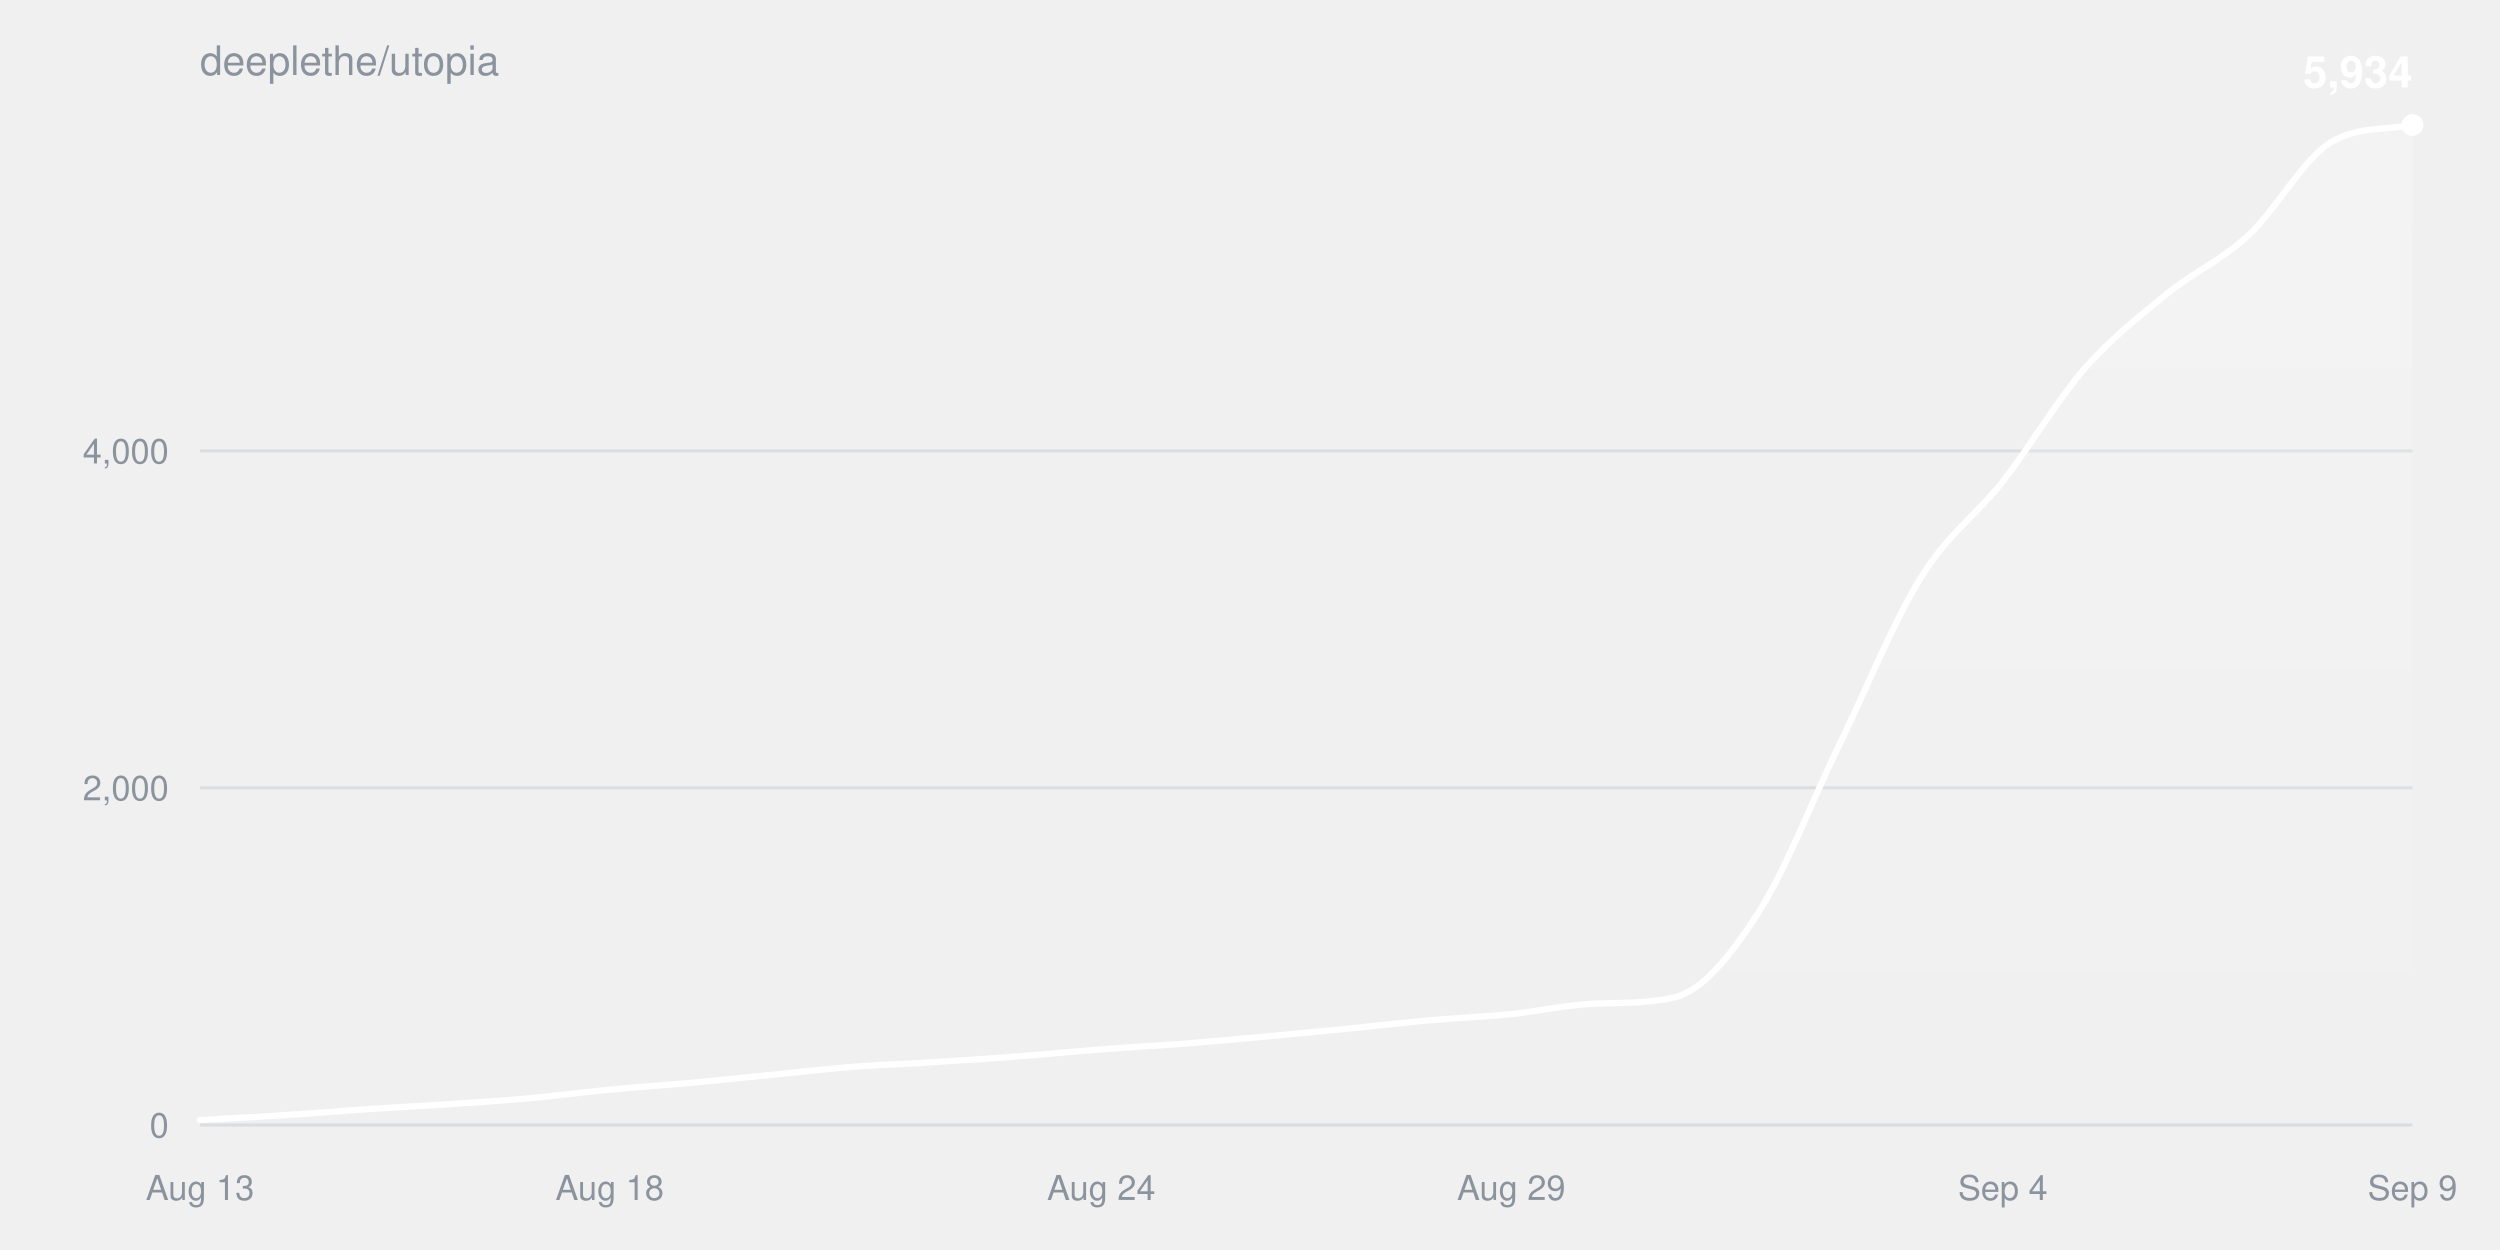
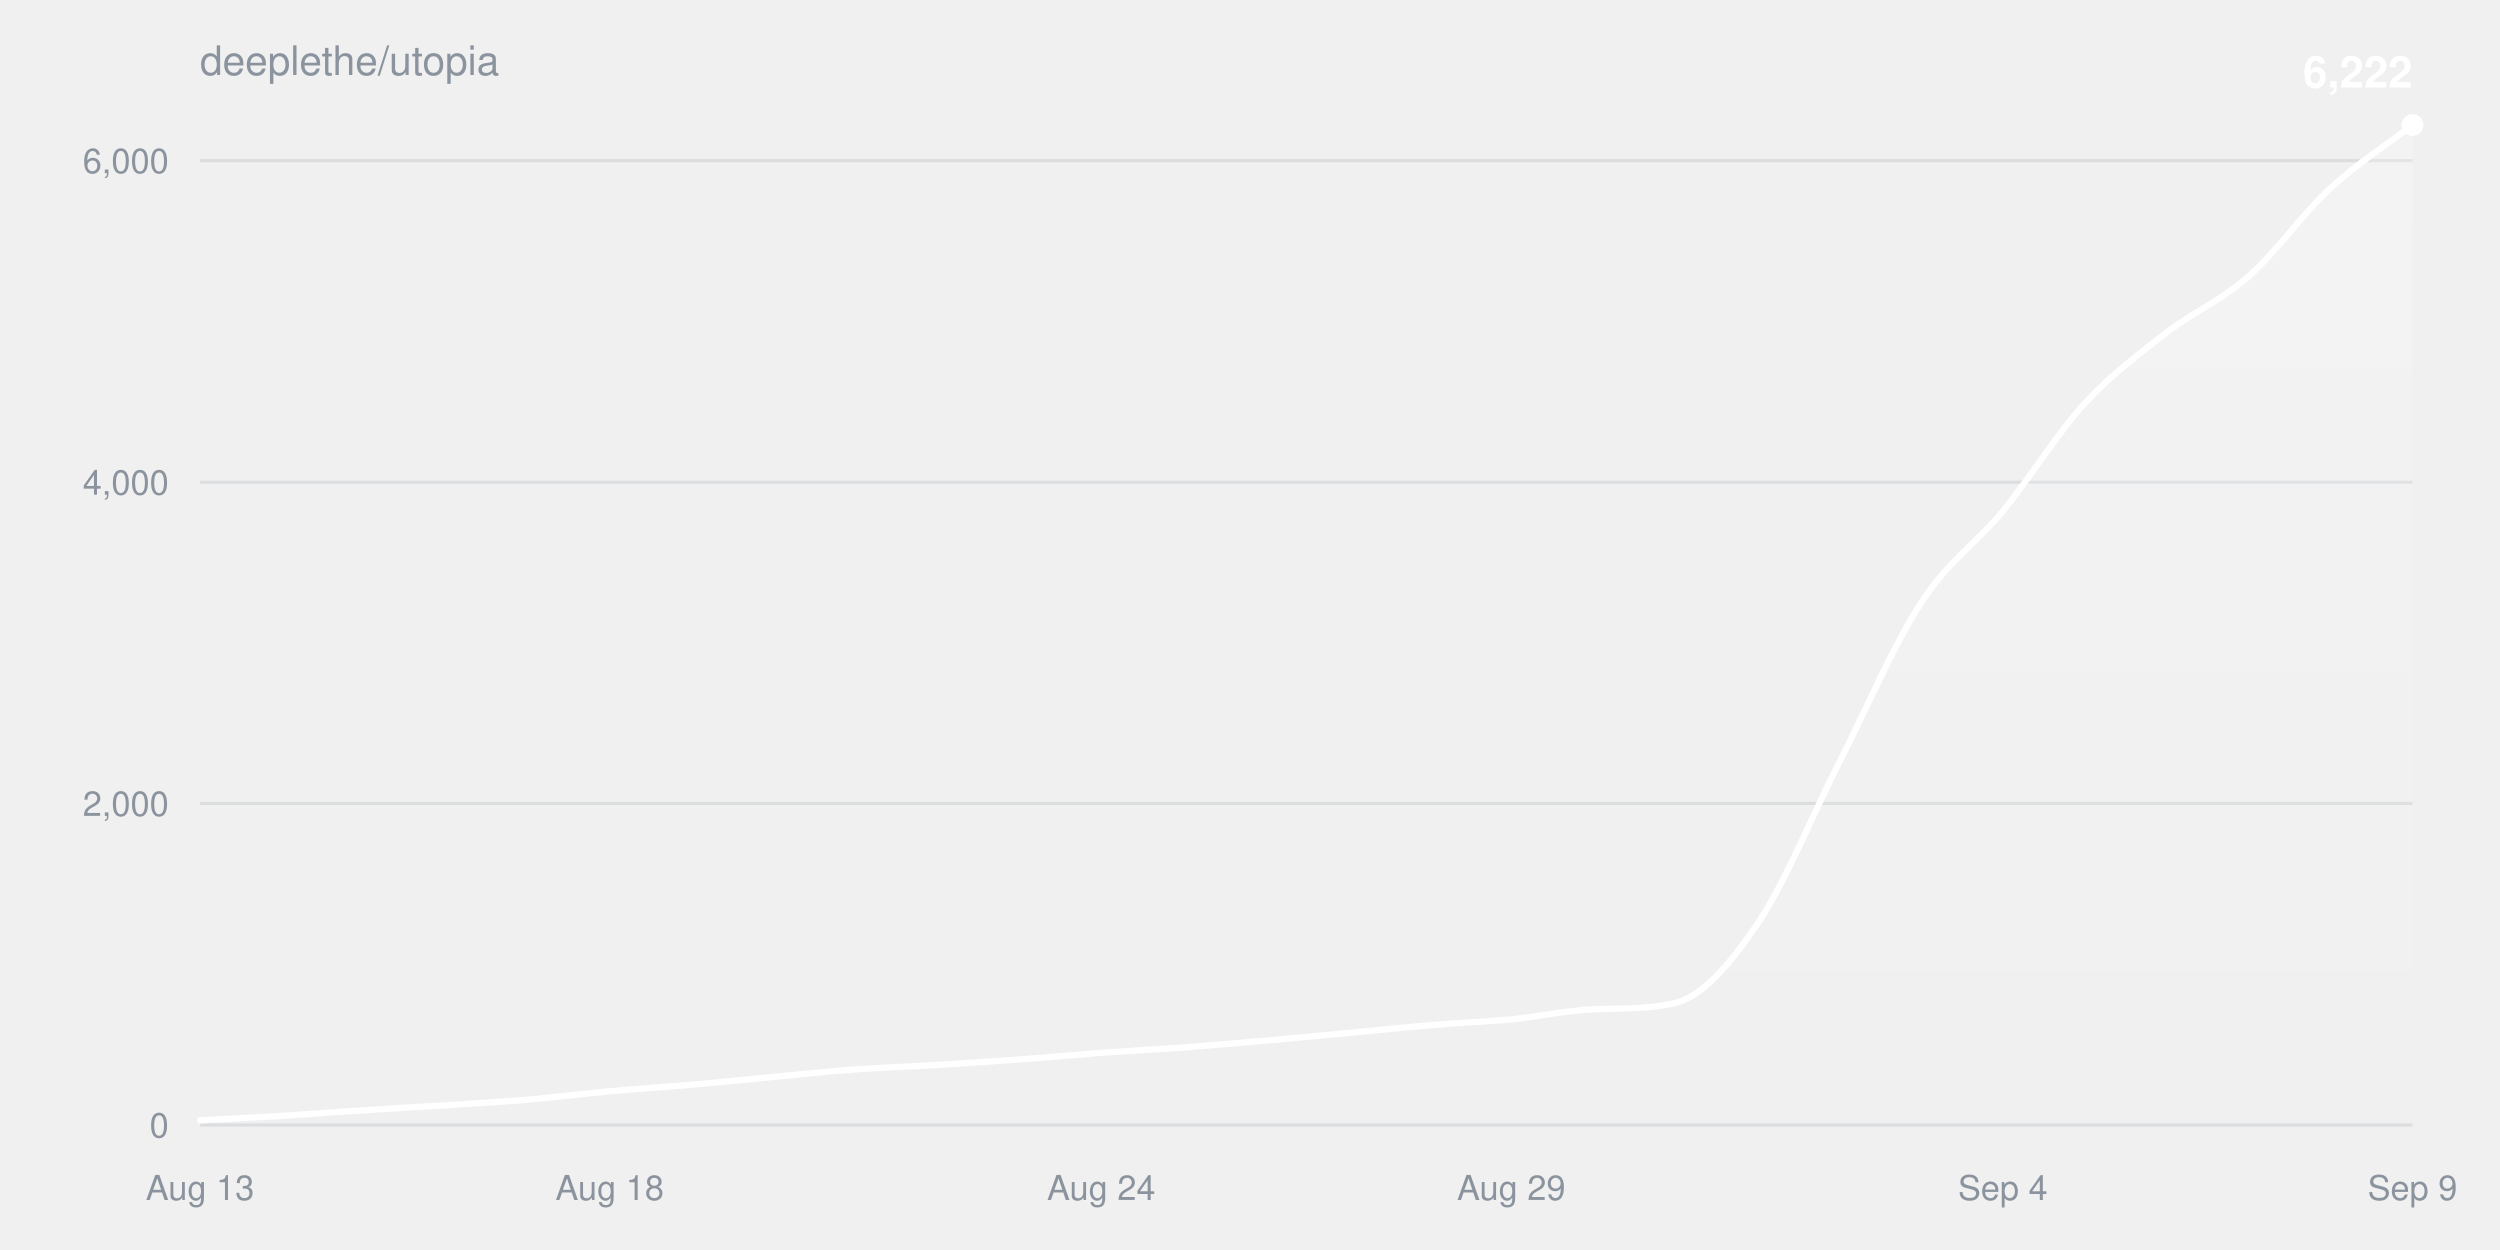
<svg xmlns="http://www.w3.org/2000/svg" width="800" height="400" viewBox="0 0 800 400" font-family="-apple-system,BlinkMacSystemFont,Segoe UI,Helvetica,Arial,sans-serif">
  <defs>
    <linearGradient id="fill" x1="0" y1="0" x2="0" y2="1">
      <stop offset="0%" stop-color="#ffffff" stop-opacity="0.22" />
      <stop offset="100%" stop-color="#ffffff" stop-opacity="0" />
    </linearGradient>
  </defs>
  <text x="64" y="24" fill="#8b949e" font-size="13">deeplethe/utopia</text>
  <g>
    <line x1="64" y1="360.0" x2="772" y2="360.0" stroke="#8b949e33" />
    <text x="54" y="364.0" fill="#8b949e" font-size="11" text-anchor="end">0</text>
  </g>
  <g>
-     <line x1="64" y1="252.1" x2="772" y2="252.1" stroke="#8b949e33" />
-     <text x="54" y="256.1" fill="#8b949e" font-size="11" text-anchor="end">2,000</text>
+     <line x1="64" y1="257.1" x2="772" y2="257.1" stroke="#8b949e33" />
+     <text x="54" y="261.1" fill="#8b949e" font-size="11" text-anchor="end">2,000</text>
  </g>
  <g>
-     <line x1="64" y1="144.3" x2="772" y2="144.3" stroke="#8b949e33" />
-     <text x="54" y="148.3" fill="#8b949e" font-size="11" text-anchor="end">4,000</text>
+     <line x1="64" y1="154.3" x2="772" y2="154.3" stroke="#8b949e33" />
+     <text x="54" y="158.3" fill="#8b949e" font-size="11" text-anchor="end">4,000</text>
+   </g>
+   <g>
+     <line x1="64" y1="51.4" x2="772" y2="51.4" stroke="#8b949e33" />
+     <text x="54" y="55.4" fill="#8b949e" font-size="11" text-anchor="end">6,000</text>
  </g>
  <text x="64.0" y="384" fill="#8b949e" font-size="11" text-anchor="middle">Aug 13</text>
  <text x="195.1" y="384" fill="#8b949e" font-size="11" text-anchor="middle">Aug 18</text>
  <text x="352.4" y="384" fill="#8b949e" font-size="11" text-anchor="middle">Aug 24</text>
  <text x="483.6" y="384" fill="#8b949e" font-size="11" text-anchor="middle">Aug 29</text>
  <text x="640.9" y="384" fill="#8b949e" font-size="11" text-anchor="middle">Sep 4</text>
  <text x="772.0" y="384" fill="#8b949e" font-size="11" text-anchor="middle">Sep 9</text>
-   <path d="M64.0,358.4C72.7,357.9 81.5,357.5 90.2,356.9C99.0,356.4 107.7,355.6 116.4,355.0C125.2,354.4 133.9,354.0 142.7,353.4C151.4,352.8 160.1,352.3 168.9,351.5C177.6,350.7 186.4,349.5 195.1,348.7C203.9,347.8 212.6,347.3 221.3,346.5C230.1,345.7 238.8,344.7 247.6,343.9C256.3,343.0 265.0,342.0 273.8,341.3C282.5,340.7 291.3,340.4 300.0,339.8C308.7,339.3 317.5,338.7 326.2,338.0C335.0,337.3 343.7,336.5 352.4,335.8C361.2,335.1 369.9,334.6 378.7,334.0C387.4,333.3 396.1,332.5 404.9,331.7C413.6,330.9 422.4,330.0 431.1,329.2C439.9,328.3 448.6,327.3 457.3,326.5C466.1,325.7 474.8,325.4 483.6,324.5C492.3,323.6 501.0,321.6 509.8,321.2C518.5,320.8 527.3,321.2 536.0,319.1C544.7,317.0 553.5,306.2 562.2,292.8C571.0,279.4 579.7,256.7 588.4,238.7C597.2,220.7 605.9,198.9 614.7,184.8C623.4,170.7 632.1,165.2 640.9,154.1C649.6,142.9 658.4,127.9 667.1,117.9C675.9,107.9 684.6,101.3 693.3,94.1C702.1,87.0 710.8,83.3 719.6,75.2C728.3,67.1 737.0,51.0 745.8,45.6C754.5,40.3 763.3,41.7 772.0,40.0L772.0,360.0L64.0,360.0Z" fill="url(#fill)" />
-   <path d="M64.0,358.4C72.7,357.9 81.5,357.5 90.2,356.9C99.0,356.4 107.7,355.6 116.4,355.0C125.2,354.4 133.9,354.0 142.7,353.4C151.4,352.8 160.1,352.3 168.9,351.5C177.6,350.7 186.4,349.5 195.1,348.7C203.9,347.8 212.6,347.3 221.3,346.5C230.1,345.7 238.8,344.7 247.6,343.9C256.3,343.0 265.0,342.0 273.8,341.3C282.5,340.7 291.3,340.4 300.0,339.8C308.7,339.3 317.5,338.7 326.2,338.0C335.0,337.3 343.7,336.5 352.4,335.8C361.2,335.1 369.9,334.6 378.7,334.0C387.4,333.3 396.1,332.5 404.9,331.7C413.6,330.9 422.4,330.0 431.1,329.2C439.9,328.3 448.6,327.3 457.3,326.5C466.1,325.7 474.8,325.4 483.6,324.5C492.3,323.6 501.0,321.6 509.8,321.2C518.5,320.8 527.3,321.2 536.0,319.1C544.7,317.0 553.5,306.2 562.2,292.8C571.0,279.4 579.7,256.7 588.4,238.7C597.2,220.7 605.9,198.9 614.7,184.8C623.4,170.7 632.1,165.2 640.9,154.1C649.6,142.9 658.4,127.9 667.1,117.9C675.9,107.9 684.6,101.3 693.3,94.1C702.1,87.0 710.8,83.3 719.6,75.2C728.3,67.1 737.0,51.0 745.8,45.6C754.5,40.3 763.3,41.7 772.0,40.0" fill="none" stroke="#ffffff" stroke-width="2" stroke-linejoin="round" stroke-linecap="round" />
+   <path d="M64.0,358.5C72.7,358.0 81.5,357.6 90.2,357.1C99.0,356.5 107.7,355.8 116.4,355.3C125.2,354.7 133.9,354.2 142.7,353.7C151.4,353.1 160.1,352.6 168.9,351.9C177.6,351.1 186.4,350.0 195.1,349.2C203.9,348.4 212.6,347.9 221.3,347.1C230.1,346.4 238.8,345.4 247.6,344.6C256.3,343.8 265.0,342.8 273.8,342.2C282.5,341.6 291.3,341.3 300.0,340.8C308.7,340.2 317.5,339.7 326.2,339.0C335.0,338.4 343.7,337.6 352.4,336.9C361.2,336.3 369.9,335.8 378.7,335.2C387.4,334.5 396.1,333.8 404.9,333.0C413.6,332.2 422.4,331.4 431.1,330.6C439.9,329.8 448.6,328.8 457.3,328.1C466.1,327.3 474.8,327.0 483.6,326.2C492.3,325.3 501.0,323.4 509.8,323.0C518.5,322.6 527.3,323.0 536.0,321.0C544.7,318.9 553.5,308.7 562.2,295.9C571.0,283.1 579.7,261.4 588.4,244.3C597.2,227.1 605.9,206.4 614.7,193.0C623.4,179.5 632.1,174.2 640.9,163.6C649.6,152.9 658.4,138.6 667.1,129.1C675.9,119.6 684.6,113.2 693.3,106.4C702.1,99.7 710.8,96.1 719.6,88.4C728.3,80.7 737.0,68.2 745.8,60.2C754.5,52.1 763.3,46.7 772.0,40.0L772.0,360.0L64.0,360.0Z" fill="url(#fill)" />
+   <path d="M64.0,358.5C72.7,358.0 81.5,357.6 90.2,357.1C99.0,356.5 107.7,355.8 116.4,355.3C125.2,354.7 133.9,354.2 142.7,353.7C151.4,353.1 160.1,352.6 168.9,351.9C177.6,351.1 186.4,350.0 195.1,349.2C203.9,348.4 212.6,347.9 221.3,347.1C230.1,346.4 238.8,345.4 247.6,344.6C256.3,343.8 265.0,342.8 273.8,342.2C282.5,341.6 291.3,341.3 300.0,340.8C308.7,340.2 317.5,339.7 326.2,339.0C335.0,338.4 343.7,337.6 352.4,336.9C361.2,336.3 369.9,335.8 378.7,335.2C387.4,334.5 396.1,333.8 404.9,333.0C413.6,332.2 422.4,331.4 431.1,330.6C439.9,329.8 448.6,328.8 457.3,328.1C466.1,327.3 474.8,327.0 483.6,326.2C492.3,325.3 501.0,323.4 509.8,323.0C518.5,322.6 527.3,323.0 536.0,321.0C544.7,318.9 553.5,308.7 562.2,295.9C571.0,283.1 579.7,261.4 588.4,244.3C597.2,227.1 605.9,206.4 614.7,193.0C623.4,179.5 632.1,174.2 640.9,163.6C649.6,152.9 658.4,138.6 667.1,129.1C675.9,119.6 684.6,113.2 693.3,106.4C702.1,99.7 710.8,96.1 719.6,88.4C728.3,80.7 737.0,68.2 745.8,60.2C754.5,52.1 763.3,46.7 772.0,40.0" fill="none" stroke="#ffffff" stroke-width="2" stroke-linejoin="round" stroke-linecap="round" />
  <circle cx="772.0" cy="40.0" r="3.5" fill="#ffffff" />
-   <text x="772.0" y="28.0" fill="#ffffff" font-size="14" font-weight="600" text-anchor="end">5,934</text>
+   <text x="772.0" y="28.0" fill="#ffffff" font-size="14" font-weight="600" text-anchor="end">6,222</text>
</svg>
